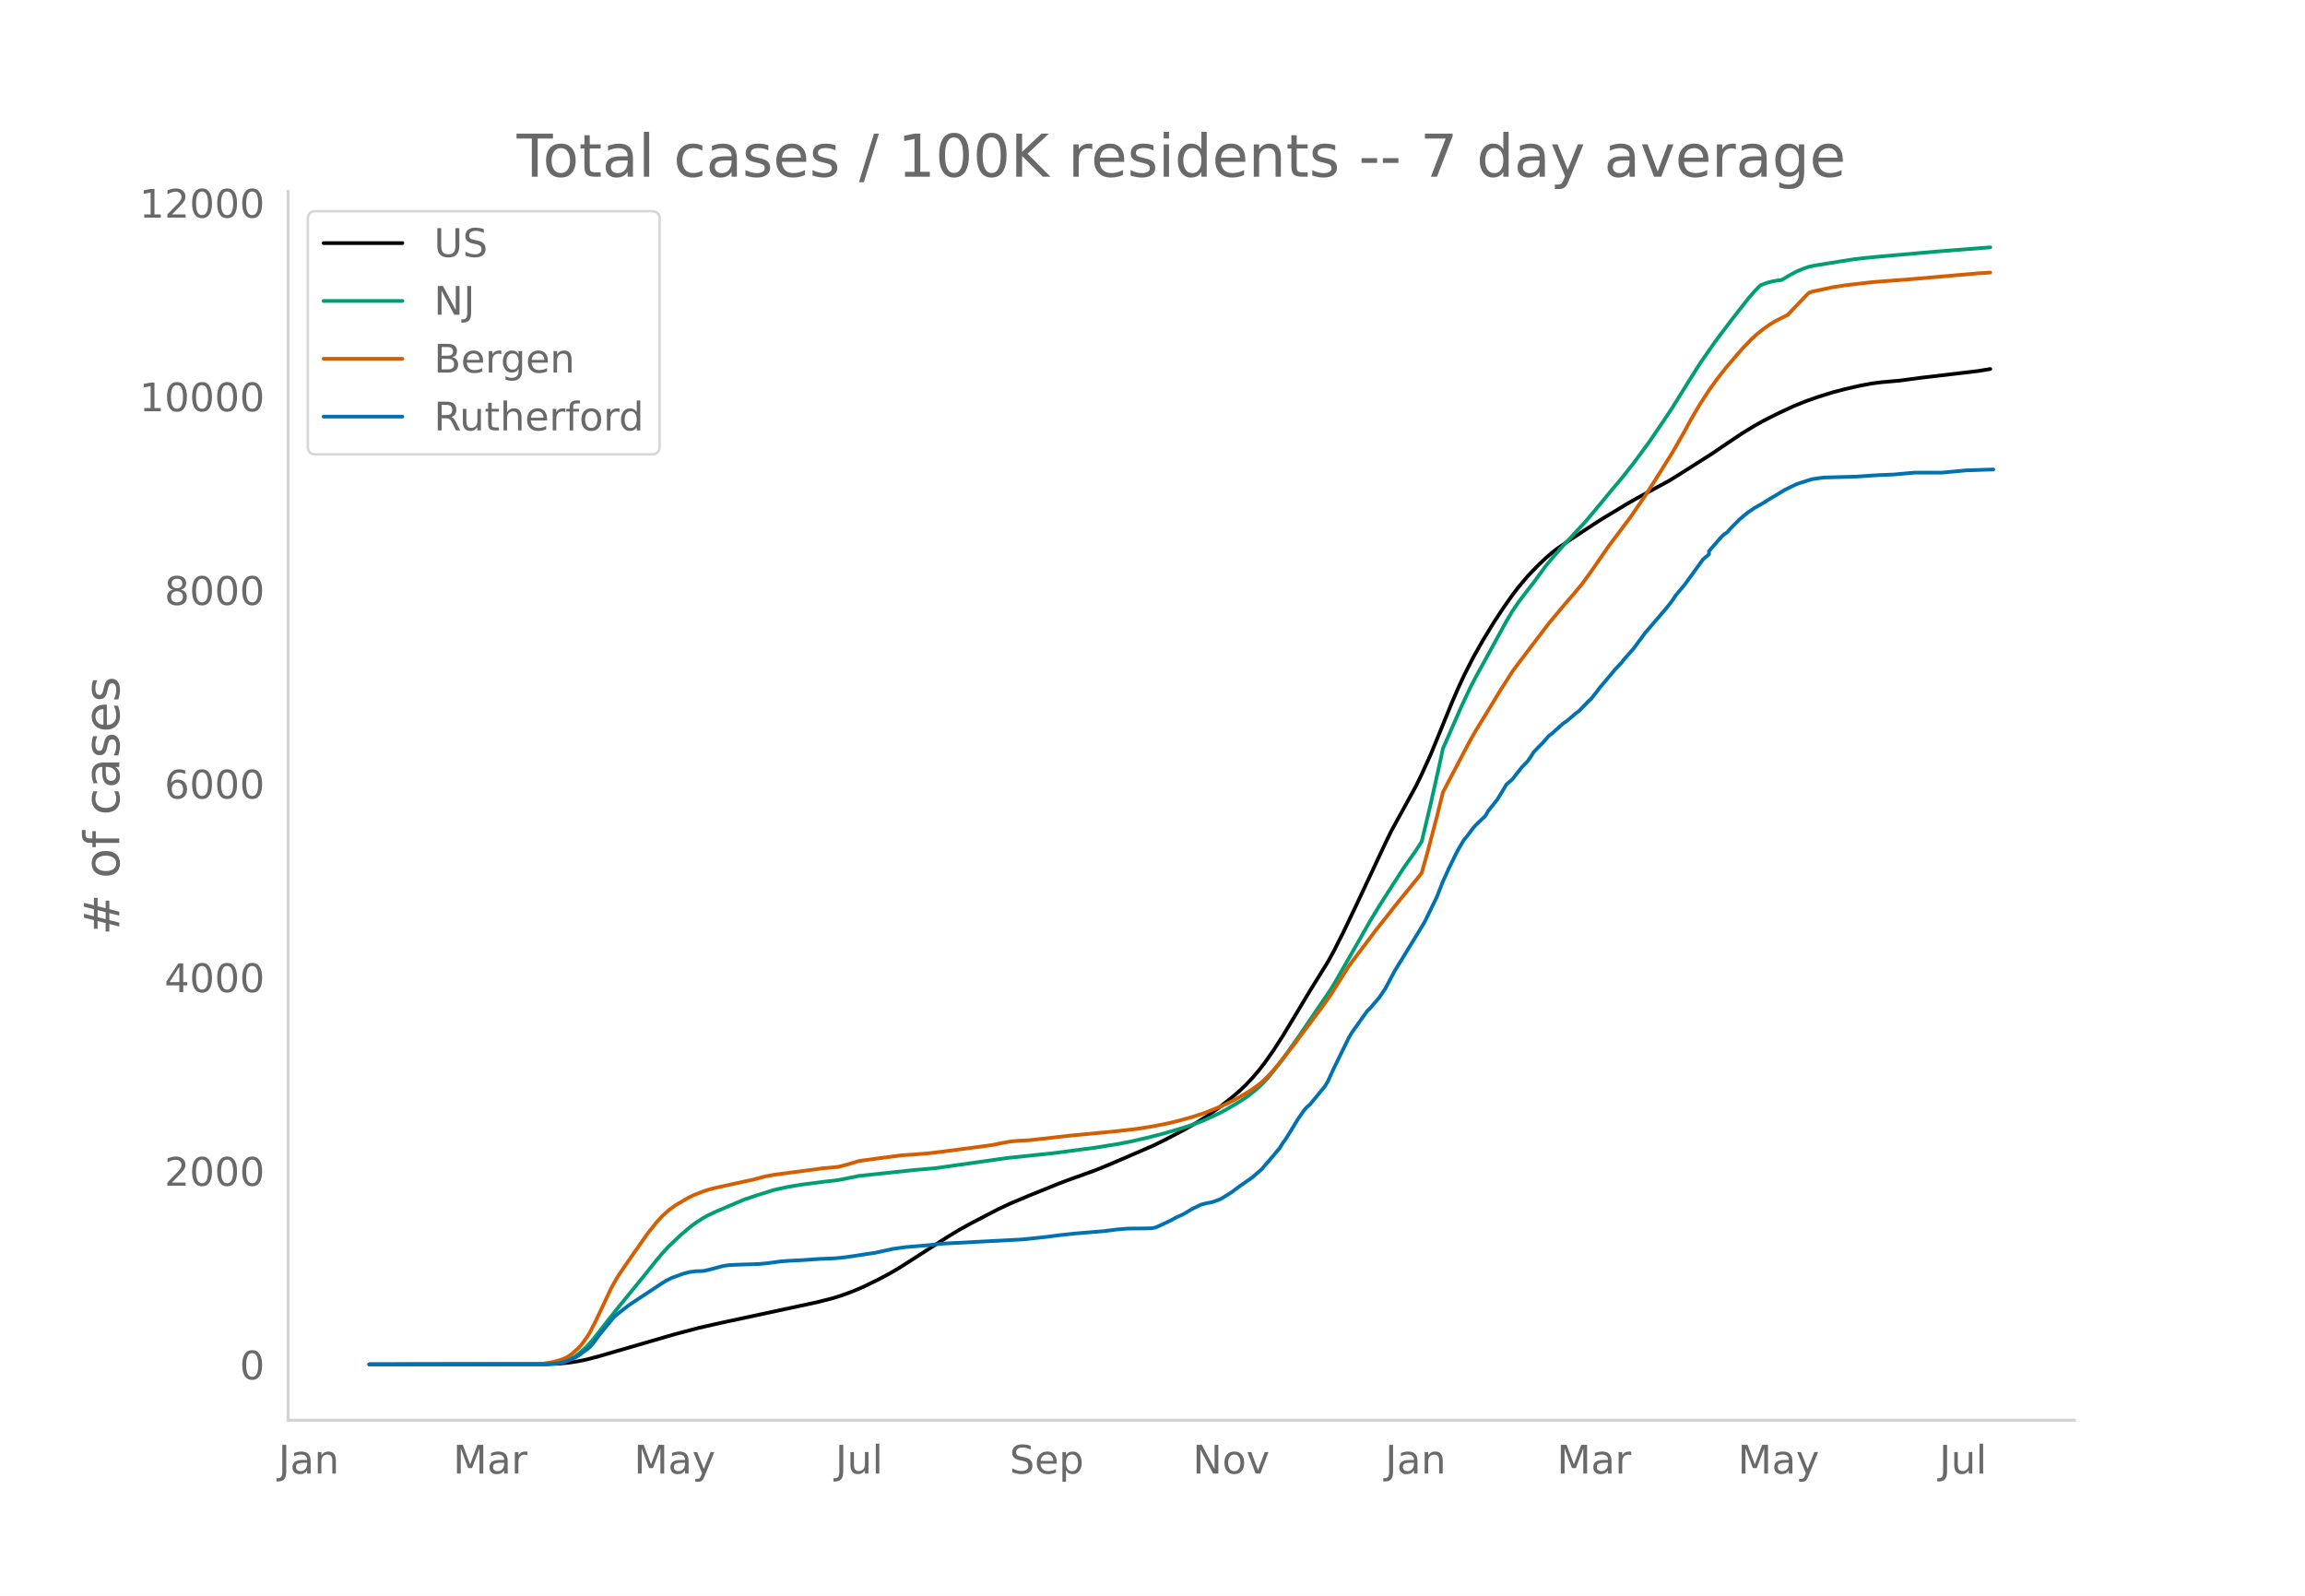
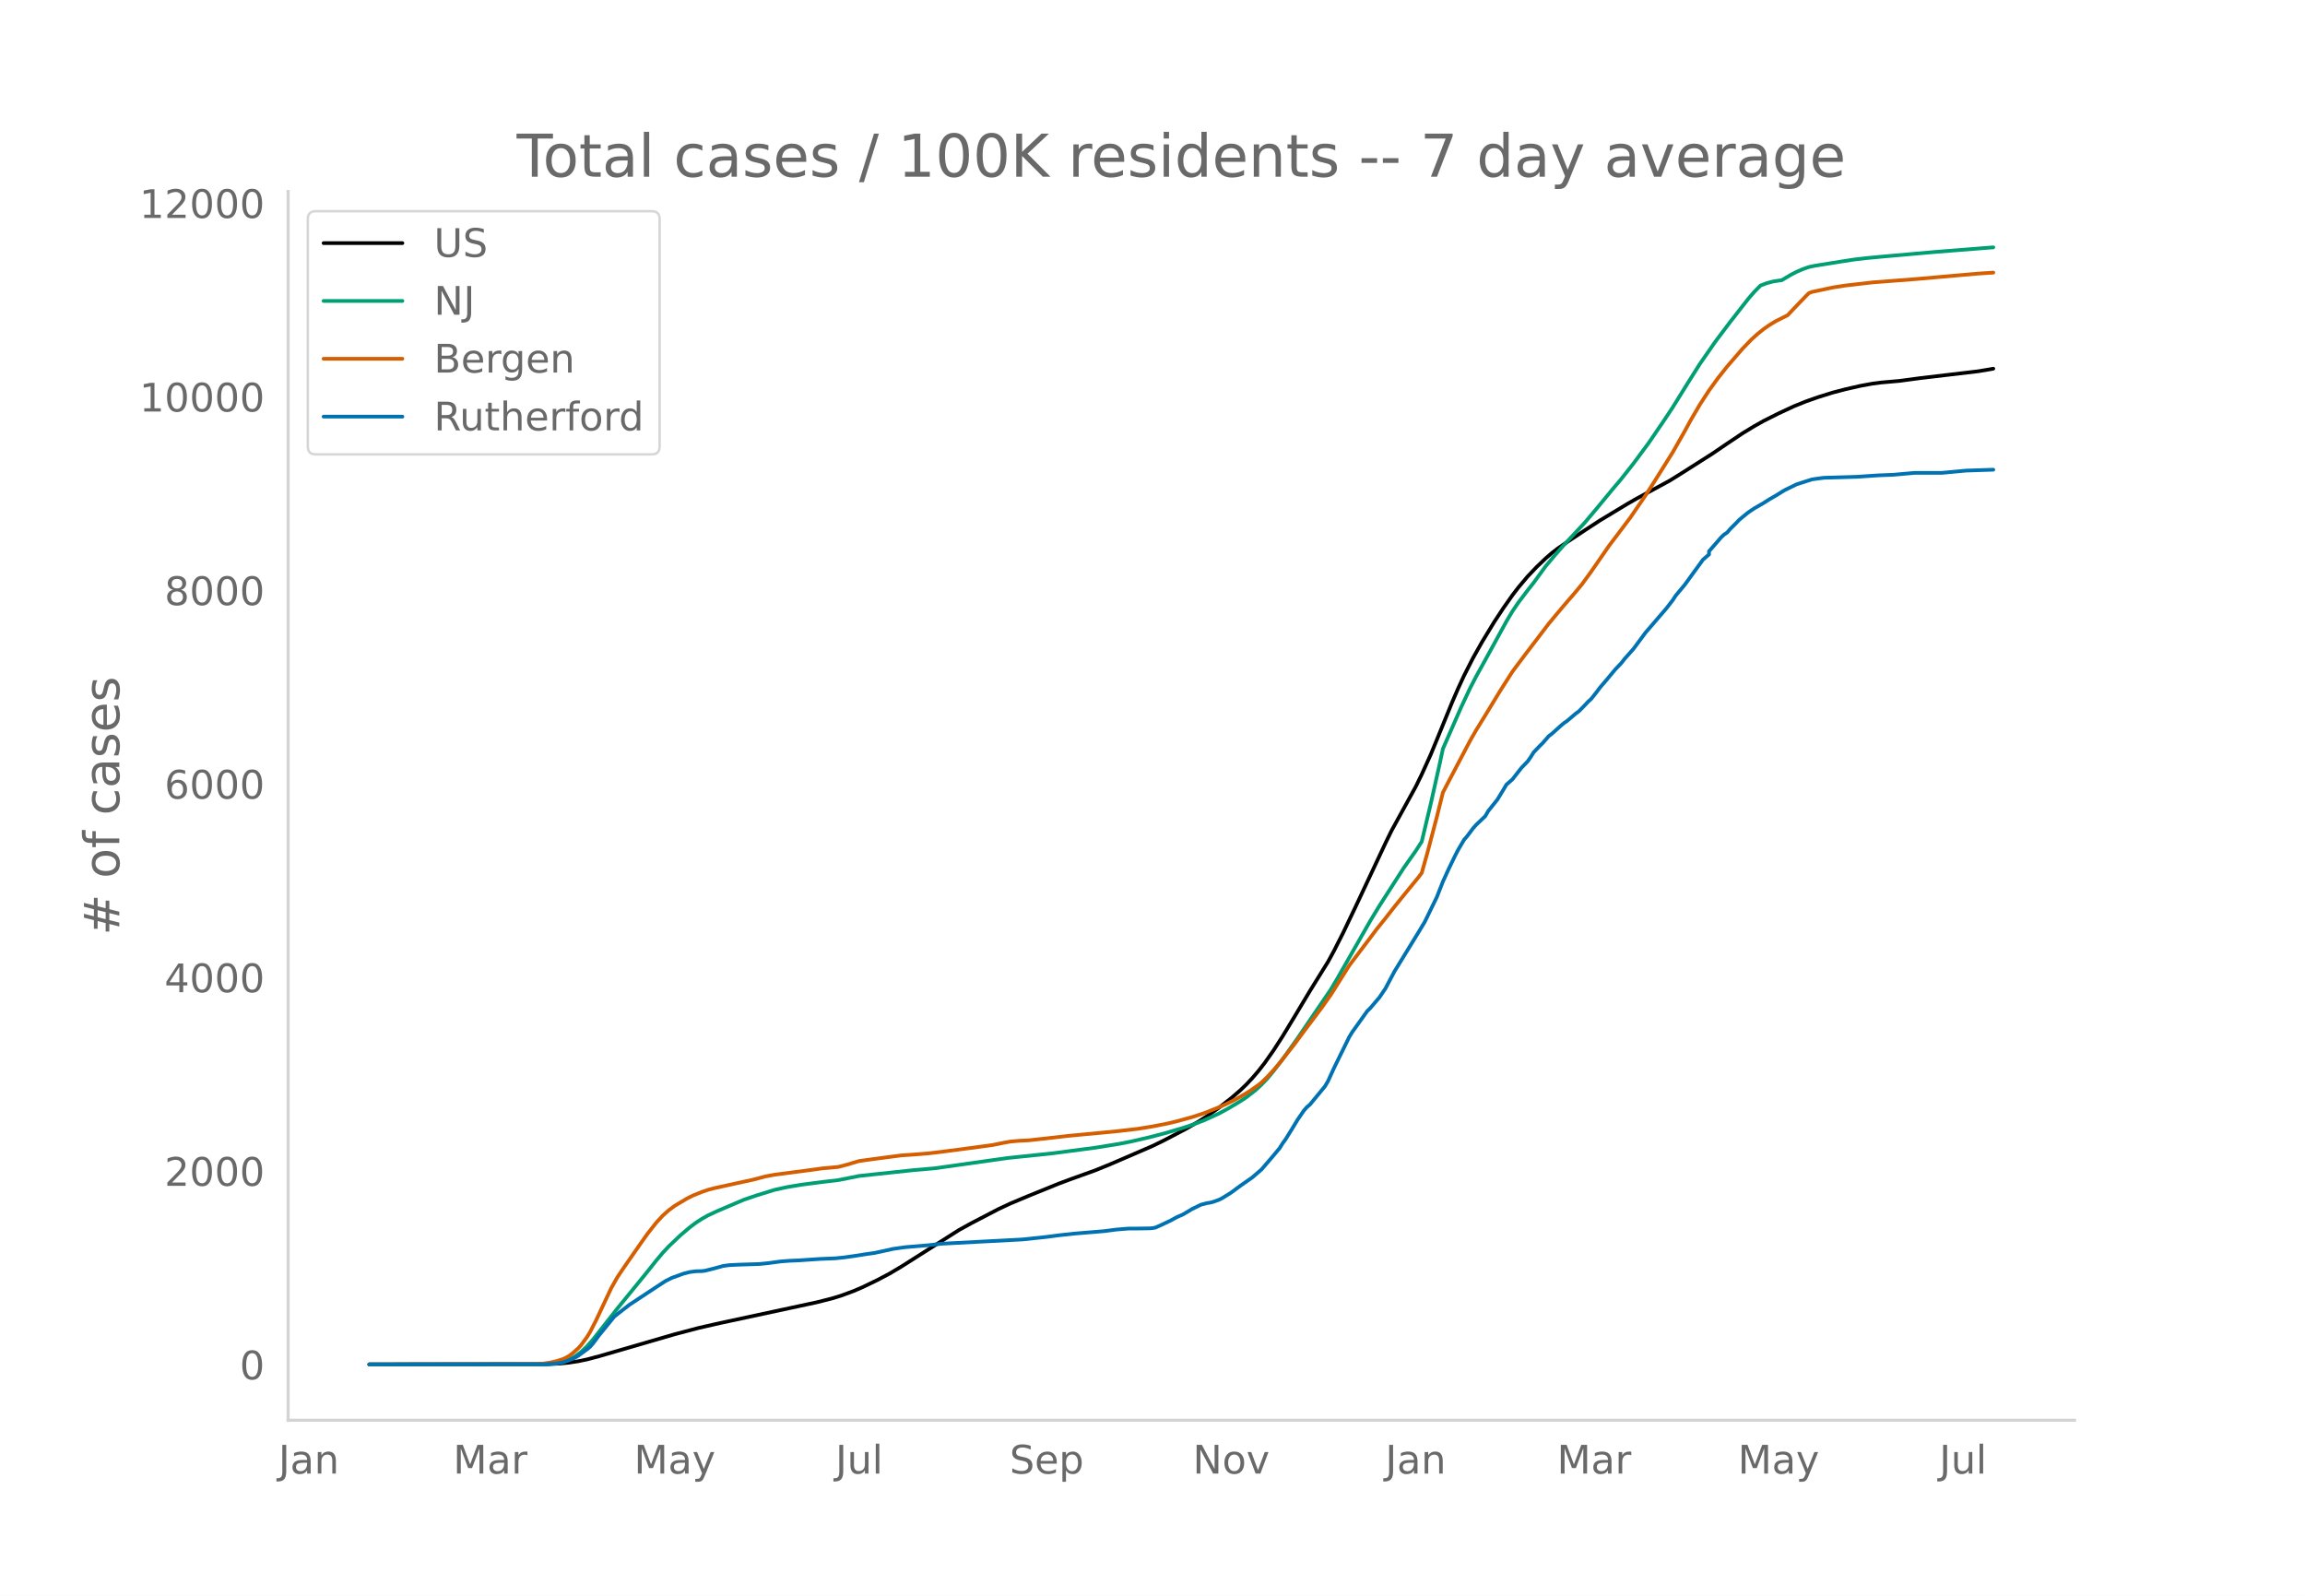
<svg xmlns="http://www.w3.org/2000/svg" xmlns:xlink="http://www.w3.org/1999/xlink" height="864" viewBox="0 0 936 648" width="1248">
  <defs>
    <style>*{stroke-linecap:butt;stroke-linejoin:round}</style>
  </defs>
  <g id="figure_1">
    <path d="M0 648h936V0H0z" style="fill:#fff" id="patch_1" />
    <g id="axes_1">
      <path d="M117 576.72h725.4V77.76H117z" style="fill:none" id="patch_2" />
-       <path clip-path="url(#pb9e770b96d)" d="m149.973 554.04 72.454-.095 4.912-.237 3.684-.373 3.684-.564 3.684-.754 4.912-1.307 30.701-8.92 9.824-2.588 8.597-1.96 28.245-6.062 11.052-2.374 6.14-1.557 3.684-1.131 4.912-1.808 3.684-1.575 6.14-2.96 4.913-2.6 3.684-2.16 4.912-3.12 14.736-9.471 4.912-2.984 4.913-2.71 11.052-5.753 4.912-2.302 7.368-3.09 12.28-4.981 4.913-1.834 9.824-3.528 6.14-2.505 17.193-7.417 4.912-2.411 8.596-4.518 4.912-2.847 3.684-2.336 4.912-3.471 4.913-3.85 3.684-3.183 2.456-2.363 2.456-2.613 2.456-2.868 2.456-3.14 3.684-5.238 3.684-5.713 4.912-8.108 6.14-10.251 7.369-11.872 2.456-4.507 3.684-7.27 4.912-10.276 12.28-26.155 2.456-5.036 9.825-17.876 2.456-5.016 3.684-8.137 2.456-5.957 6.14-15.06 2.456-5.665 2.456-5.327 3.684-7.231 3.684-6.533 4.913-8.07 3.684-5.591 3.684-5.235 2.456-3.2 3.684-4.374 3.684-3.875 3.684-3.516 2.456-2.12 2.456-1.903 3.684-2.517 7.369-4.9 6.14-3.997 11.052-6.67 3.684-2.11 13.509-7.337 4.912-3.059 12.28-7.81 6.14-4.175 6.14-4.115 4.913-2.991 3.684-2.068 6.14-3.09 6.14-2.858 4.912-1.984 4.912-1.734 6.14-1.918 4.913-1.281 6.14-1.403 4.912-.902 3.684-.476 7.368-.648 8.596-1.154 23.333-2.755 4.912-.821h0" style="fill:none;stroke:#000;stroke-linecap:round;stroke-width:1.5" id="line2d_1" />
-       <path clip-path="url(#pb9e770b96d)" d="m149.973 554.04 69.998-.071 3.684-.178 2.456-.283 2.456-.467 2.456-.89 2.456-1.344 2.456-1.822 2.456-2.312 2.456-2.786 3.684-4.698 6.14-7.82 11.053-13.541 4.912-6.155 2.456-2.916 2.456-2.647 4.912-4.65 3.684-3.127 2.456-1.85 2.457-1.59 2.456-1.38 3.684-1.719 7.368-3.147 3.684-1.559 4.912-1.667 7.368-2.274 4.912-1.089 6.14-1.025 8.597-1.116 6.14-.714 8.596-1.711 22.105-2.368 8.596-.742 29.473-4.17 18.42-1.92 17.193-2.26 9.824-1.584 4.912-.965 7.369-1.715 6.14-1.6 7.368-2.172 3.684-1.224 4.912-1.854 6.14-2.81 3.685-2.012 4.912-2.924 2.456-1.615 3.684-2.867 2.456-2.267 2.456-2.578 2.456-2.961 3.684-4.806 6.14-8.595 13.509-19.84 2.456-4.15 13.508-23.64 3.684-6.067 9.825-15.31 4.912-6.963 2.456-3.821 3.684-15.433 3.684-16.505 1.228-5.74 7.368-16.81 3.684-7.857 2.456-4.74 3.684-6.661 8.597-15.7 2.456-4.12 2.456-3.61 3.684-4.848 2.456-3.11 4.912-6.754 3.684-4.38 3.684-4.177 8.597-9.225 4.912-5.845 6.14-7.443 3.684-4.364 4.912-6.227 6.14-8.29 6.14-9 3.685-5.549 6.14-9.908 4.912-7.779 6.14-8.846 6.14-8.157 7.368-9.43 2.457-2.833 2.456-2.5 2.456-.947 2.456-.667 2.456-.406 1.228-.134 3.684-2.181 2.456-1.281 2.456-1.051 2.456-.864 2.456-.516 11.053-1.78 4.912-.76 4.912-.567 6.14-.583 22.105-1.95 22.104-1.724h0" style="fill:none;stroke:#009e73;stroke-linecap:round;stroke-width:1.5" id="line2d_2" />
-       <path clip-path="url(#pb9e770b96d)" d="m149.973 554.04 67.542-.104 2.456-.12 3.684-.566 2.456-.586 2.456-.785 1.228-.548 1.228-.7 1.228-.89 2.456-2.16 1.228-1.33 2.456-3.354 1.228-2.024 2.456-4.784 6.14-13.066 2.457-4.337 2.456-3.689 7.368-10.573 2.456-3.474 3.684-4.648 2.456-2.662 2.456-2.202 2.456-1.824 4.912-2.918 2.456-1.249 3.685-1.477 2.456-.83 2.456-.663 4.912-1.08 11.052-2.417 4.912-1.299 3.684-.677 12.28-1.615 7.369-1 6.14-.548 3.684-.953 4.912-1.468 7.369-.996 9.824-1.291 4.912-.327 6.14-.492 4.912-.587 12.28-1.612 8.597-1.162 4.912-.993 2.456-.435 3.684-.324 3.684-.173 7.368-.798 8.597-1.003 19.648-1.866 8.596-.986 6.14-.987 6.14-1.206 3.685-.88 6.14-1.684 4.912-1.606 6.14-2.433 2.457-1.103 3.684-1.8 2.456-1.345 3.684-2.195 3.684-2.588 1.228-.972 2.456-2.392 2.456-2.656 2.456-2.886 6.14-7.802 3.684-5.006 7.369-9.816 3.684-5.231 7.368-11.718 4.912-6.484 3.684-4.871 2.456-3.285 3.684-4.593 3.684-4.71 3.685-4.553 6.14-7.517 1.228-1.64 2.456-8.733 3.684-14.027 2.456-9.891 2.456-4.735 8.596-16.325 2.456-4.3 3.684-5.966 6.14-10.114 4.913-7.69 4.912-6.569 9.824-12.894 2.456-2.957 3.684-4.395 4.913-5.711 2.456-2.968 3.684-5.057 7.368-10.651 2.456-3.233 6.14-8.153 6.14-8.982 3.684-5.74 7.369-11.768 4.912-8.641 2.456-4.52 3.684-6.264 3.684-5.679 3.684-5.085 3.684-4.653 6.14-7.12 3.685-3.82 2.456-2.227 2.456-1.977 2.456-1.719 2.456-1.501 4.912-2.468 2.456-2.614 4.912-5.115 1.228-1.22 1.228-.491 8.596-1.834 4.913-.764 11.052-1.285 17.192-1.317 25.79-2.26 4.911-.308h0" style="fill:none;stroke:#d55e00;stroke-linecap:round;stroke-width:1.5" id="line2d_3" />
-       <path clip-path="url(#pb9e770b96d)" d="m149.973 554.04 71.226-.061 4.912-.307 2.456-.46 2.456-.829 2.456-1.074 1.228-.705 3.684-2.7 1.228-1.013 1.228-1.411 2.456-3.314 6.14-7.548 2.457-1.933 3.684-2.854 11.052-7.302 3.684-2.393 2.456-1.228 4.912-1.78 2.456-.613 2.456-.307 2.457-.061 1.228-.154 3.684-.92 3.684-1.013 2.456-.337 3.684-.184 8.596-.276 3.684-.369 4.912-.675 3.685-.276 3.684-.153 8.596-.583 6.14-.246 3.684-.368 3.684-.521 4.912-.767 3.684-.522 6.14-1.32 1.229-.306 4.912-.706 9.824-.828 4.912-.583 33.157-1.75 9.824-1.043 4.913-.644 6.14-.675 12.28-1.012 4.912-.645 4.912-.399 4.913-.03 3.684-.062 1.228-.092 1.228-.245 2.456-1.105 3.684-1.749 2.456-1.35 2.456-1.074 2.456-1.442 1.228-.767 3.684-1.78 2.456-.644 1.228-.184 1.228-.307 2.456-.89 1.228-.613 3.685-2.301 3.684-2.731 4.912-3.437 3.684-3.19 3.684-4.265 3.684-4.388 1.228-1.964 1.228-1.687 2.456-3.958 2.456-4.05 2.456-3.56 1.228-1.442 1.228-1.012 6.14-7.456 1.229-2.087 2.456-5.37 6.14-12.518 1.228-2.025 6.14-8.591 1.228-1.197 3.684-4.326 2.456-3.62 3.684-6.965 9.825-16.017 2.456-4.08 4.912-10.095 2.456-6.26 2.456-5.37 2.456-5.062 1.228-2.393 2.456-4.173 1.228-1.411 2.456-3.283 1.228-1.381 3.684-3.498 1.229-2.117 2.456-3.068 1.228-1.534 2.456-4.02 1.228-2.086 2.456-2.148 3.684-4.725 2.456-2.516 1.228-1.75 1.228-1.963 2.456-2.577 1.228-1.197 2.456-2.823 1.228-.92 3.684-3.314 1.228-1.043 1.228-.828 3.685-3.13 1.228-.89 2.456-2.516 1.228-1.32 1.228-1.104 2.456-3.099 1.228-1.657 2.456-2.853 3.684-4.418 2.456-2.578 1.228-1.595 3.684-4.142 4.912-6.628 8.597-10.003 2.456-3.19 1.228-1.872 3.684-4.419 7.368-10.156 2.456-2.117v-1.288l4.912-5.646 1.228-1.166 1.228-.798 1.228-1.442 2.456-2.454 1.228-1.289 2.456-2.025 1.228-.982 2.457-1.657 3.684-2.117 2.456-1.565 2.456-1.411 3.684-2.27 4.912-2.394 6.14-1.964 2.456-.368 2.456-.307 13.509-.399 8.596-.582 6.14-.246 8.596-.767h11.053l9.824-.92 11.052-.369h0" style="fill:none;stroke:#0072b2;stroke-linecap:round;stroke-width:1.5" id="line2d_4" />
+       <path clip-path="url(#p4f6492f784)" d="m149.973 554.04 72.454-.095 4.912-.237 3.684-.373 3.684-.563 3.684-.754 4.912-1.307 30.701-8.918 9.824-2.587 8.597-1.959 28.245-6.061 11.052-2.374 6.14-1.556 3.684-1.131 4.912-1.808 3.684-1.574 6.14-2.96 4.913-2.598 4.912-2.917 23.332-14.814 4.913-2.71 11.052-5.751 4.912-2.301 7.368-3.089 12.28-4.98 4.913-1.834 9.824-3.527 6.14-2.505 17.193-7.415 4.912-2.41 8.596-4.516 4.912-2.847 3.684-2.335 4.912-3.47 4.913-3.85 3.684-3.181 2.456-2.363 2.456-2.612 2.456-2.867 2.456-3.14 3.684-5.236 3.684-5.712 4.912-8.106 6.14-10.248 7.369-11.87 2.456-4.505 3.684-7.268 4.912-10.273 12.28-26.148 2.456-5.035 9.825-17.872 2.456-5.015 3.684-8.135 2.456-5.955 6.14-15.055 2.456-5.665 2.456-5.325 3.684-7.23 3.684-6.53 4.913-8.07 3.684-5.588 3.684-5.233 2.456-3.2 3.684-4.373 3.684-3.874 3.684-3.515 2.456-2.119 2.456-1.902 3.684-2.517 7.369-4.898 6.14-3.997 11.052-6.668 3.684-2.11 13.509-7.334 4.912-3.059 12.28-7.807 6.14-4.175 6.14-4.113 4.913-2.991 3.684-2.067 6.14-3.09 6.14-2.857 4.912-1.984 4.912-1.733 6.14-1.917 4.913-1.281 6.14-1.402 4.912-.903 3.684-.476 7.368-.647 8.596-1.153 23.333-2.755 4.912-.821 1.228-.228h0" style="fill:none;stroke:#000;stroke-linecap:round;stroke-width:1.5" id="line2d_1" />
+       <path clip-path="url(#p4f6492f784)" d="m149.973 554.04 69.998-.071 3.684-.178 2.456-.283 2.456-.467 2.456-.89 2.456-1.343 2.456-1.821 2.456-2.312 2.456-2.786 3.684-4.696 6.14-7.818 11.053-13.538 4.912-6.153 2.456-2.915 2.456-2.647 4.912-4.65 3.684-3.125 2.456-1.848 2.457-1.59 2.456-1.38 3.684-1.719 7.368-3.146 3.684-1.558 4.912-1.668 7.368-2.273 4.912-1.088 6.14-1.026 8.597-1.115 6.14-.714 8.596-1.71 22.105-2.368 8.596-.742 29.473-4.168 18.42-1.92 17.193-2.258 9.824-1.585 4.912-.965 7.369-1.714 6.14-1.6 7.368-2.172 3.684-1.223 4.912-1.854 6.14-2.81 3.685-2.01 4.912-2.924 2.456-1.614 3.684-2.866 2.456-2.267 2.456-2.577 2.456-2.96 3.684-4.805 6.14-8.592 13.509-19.836 2.456-4.148 13.508-23.635 3.684-6.065 9.825-15.306 4.912-6.961 2.456-3.82 3.684-15.43 3.684-16.5 1.228-5.738 7.368-16.807 3.684-7.854 2.456-4.74 3.684-6.658 8.597-15.696 2.456-4.12 2.456-3.608 3.684-4.847 2.456-3.109 4.912-6.752 3.684-4.38 3.684-4.175 8.597-9.223 4.912-5.844 6.14-7.441 3.684-4.363 4.912-6.225 6.14-8.288 6.14-8.996 3.685-5.549 6.14-9.906 4.912-7.776 6.14-8.844 6.14-8.155 7.368-9.427 2.457-2.833 2.456-2.499 2.456-.947 2.456-.667 2.456-.406 1.228-.134 3.684-2.18 2.456-1.28 2.456-1.052 2.456-.864 2.456-.515 11.053-1.78 4.912-.759 4.912-.568 6.14-.583 22.105-1.948 23.332-1.841h0" style="fill:none;stroke:#009e73;stroke-linecap:round;stroke-width:1.5" id="line2d_2" />
+       <path clip-path="url(#p4f6492f784)" d="m149.973 554.04 67.542-.104 2.456-.12 3.684-.566 2.456-.586 2.456-.784 1.228-.548 1.228-.7 1.228-.89 2.456-2.158 1.228-1.33 2.456-3.354 1.228-2.024 2.456-4.782 6.14-13.063 2.457-4.336 2.456-3.688 7.368-10.57 2.456-3.474 3.684-4.646 2.456-2.662 2.456-2.201 2.456-1.824 4.912-2.917 2.456-1.248 3.685-1.477 2.456-.83 2.456-.663 4.912-1.079L305.933 479l4.912-1.299 3.684-.677 12.28-1.615 7.369-1 6.14-.547 3.684-.953 4.912-1.467 7.369-.997 9.824-1.29 4.912-.327 6.14-.492 4.912-.586 12.28-1.613 8.597-1.16 4.912-.994 2.456-.434 3.684-.325 3.684-.172 7.368-.799 8.597-1.002 19.648-1.865 8.596-.986 6.14-.987 6.14-1.206 3.685-.88 6.14-1.683 4.912-1.606 6.14-2.433 2.457-1.102 3.684-1.799 2.456-1.345 3.684-2.195 3.684-2.587 1.228-.972 2.456-2.391 2.456-2.655 2.456-2.885 6.14-7.8 3.684-5.005 7.369-9.814 3.684-5.23 7.368-11.714 4.912-6.482 3.684-4.87 2.456-3.285 3.684-4.592 3.684-4.708 3.685-4.552 6.14-7.516 1.228-1.638 2.456-8.73 3.684-14.024 2.456-9.89 2.456-4.733 8.596-16.321 2.456-4.298 3.684-5.965 6.14-10.111 4.913-7.688 4.912-6.568 9.824-12.89 2.456-2.957 3.684-4.394 4.913-5.71 2.456-2.966 3.684-5.056 7.368-10.649 2.456-3.232 6.14-8.15 6.14-8.98 3.684-5.738 7.369-11.766 4.912-8.639 2.456-4.518 3.684-6.263 3.684-5.677 3.684-5.084 3.684-4.651 6.14-7.119 3.685-3.819 2.456-2.226 2.456-1.977 2.456-1.718 2.456-1.501 4.912-2.467 2.456-2.614 4.912-5.113 1.228-1.22 1.228-.491 8.596-1.833 4.913-.764 11.052-1.285 17.192-1.317 25.79-2.259 6.14-.398h0" style="fill:none;stroke:#d55e00;stroke-linecap:round;stroke-width:1.5" id="line2d_3" />
+       <path clip-path="url(#p4f6492f784)" d="m149.973 554.04 71.226-.061 4.912-.307 2.456-.46 2.456-.828 2.456-1.074 1.228-.706 3.684-2.699 1.228-1.012 1.228-1.411 2.456-3.313 6.14-7.546 2.457-1.933 3.684-2.852 11.052-7.301 3.684-2.393 2.456-1.227 4.912-1.779 2.456-.613 2.456-.307 2.457-.061 1.228-.154 3.684-.92 3.684-1.012 2.456-.338 3.684-.184 8.596-.276 3.684-.368 4.912-.675 3.685-.276 3.684-.153 8.596-.583 6.14-.246 3.684-.368 3.684-.521 4.912-.767 3.684-.521 6.14-1.32 1.229-.306 4.912-.706 9.824-.828 4.912-.583 33.157-1.748 9.824-1.043 4.913-.644 6.14-.675 12.28-1.012 4.912-.645 4.912-.398 4.913-.031 3.684-.061 1.228-.092 1.228-.246 2.456-1.104 3.684-1.749 2.456-1.35 2.456-1.073 2.456-1.442 1.228-.767 3.684-1.779 2.456-.644 1.228-.184 1.228-.307 2.456-.89 1.228-.613 3.685-2.3 3.684-2.73 4.912-3.436 3.684-3.19 3.684-4.264 3.684-4.386 1.228-1.964 1.228-1.687 2.456-3.957 2.456-4.049 2.456-3.558 1.228-1.442 1.228-1.012 6.14-7.454 1.229-2.086 2.456-5.368 6.14-12.516 1.228-2.024 6.14-8.59 1.228-1.195 3.684-4.326 2.456-3.62 3.684-6.962 9.825-16.013 2.456-4.08 4.912-10.091 2.456-6.258 2.456-5.368 2.456-5.062 1.228-2.392 2.456-4.172 1.228-1.411 2.456-3.282 1.228-1.38 3.684-3.498 1.229-2.116 2.456-3.068 1.228-1.533 2.456-4.019 1.228-2.086 2.456-2.147 3.684-4.724 2.456-2.515 1.228-1.749 1.228-1.963 2.456-2.577 1.228-1.196 2.456-2.822 1.228-.92 3.684-3.313 1.228-1.043 1.228-.828 3.685-3.13 1.228-.889 2.456-2.515 1.228-1.319 1.228-1.104 2.456-3.098 1.228-1.657 2.456-2.853 3.684-4.417 2.456-2.577 1.228-1.595 3.684-4.14 4.912-6.627 8.597-10 2.456-3.19 1.228-1.87 3.684-4.418 7.368-10.153 2.456-2.117v-1.288l4.912-5.645 1.228-1.165 1.228-.798 1.228-1.441 2.456-2.454 1.228-1.289 2.456-2.024 1.228-.982 2.457-1.656 3.684-2.117 2.456-1.564 2.456-1.411 3.684-2.27 4.912-2.393 6.14-1.963 2.456-.368 2.456-.307 13.509-.399 8.596-.583 6.14-.245 8.596-.767h11.053l9.824-.92 11.052-.368h0" style="fill:none;stroke:#0072b2;stroke-linecap:round;stroke-width:1.5" id="line2d_4" />
      <path d="M117 576.72V77.76" style="fill:none;stroke:#d3d3d3;stroke-linecap:square;stroke-linejoin:miter;stroke-width:1.25" id="patch_3" />
      <path d="M117 576.72h725.4" style="fill:none;stroke:#d3d3d3;stroke-linecap:square;stroke-linejoin:miter;stroke-width:1.25" id="patch_4" />
      <g id="matplotlib.axis_1">
        <g id="xtick_1">
          <g style="fill:#696969" transform="matrix(.16 0 0 -.16 113.08 598.378)" id="text_1">
            <defs>
              <path d="M9.813 72.906h9.859V5.078q0-13.187-5-19.14-5-5.954-16.094-5.954h-3.75v8.297h3.078q6.531 0 9.219 3.672Q9.813-4.39 9.813 5.078z" id="DejaVuSans-74" />
              <path d="M34.281 27.484q-10.89 0-15.093-2.484-4.204-2.484-4.204-8.5 0-4.781 3.157-7.594 3.156-2.797 8.562-2.797 7.485 0 12 5.297 4.516 5.297 4.516 14.078v2zm17.922 3.72V0H43.22v8.297Q40.14 3.328 35.547.953q-4.594-2.375-11.234-2.375-8.391 0-13.36 4.719Q6 8.016 6 15.922q0 9.219 6.172 13.906 6.187 4.688 18.437 4.688h12.61v.89q0 6.203-4.078 9.594-4.078 3.39-11.453 3.39-4.688 0-9.141-1.124-4.438-1.125-8.531-3.375v8.312q4.921 1.906 9.562 2.844 4.64.953 9.031.953 11.875 0 17.735-6.156 5.86-6.14 5.86-18.64z" id="DejaVuSans-97" />
              <path d="M54.89 33.016V0h-8.984v32.719q0 7.765-3.031 11.61-3.031 3.858-9.078 3.858-7.281 0-11.484-4.64-4.204-4.625-4.204-12.64V0H9.08v54.688h9.03v-8.5q3.235 4.937 7.594 7.374Q30.078 56 35.797 56q9.422 0 14.25-5.828 4.844-5.828 4.844-17.156z" id="DejaVuSans-110" />
            </defs>
            <use xlink:href="#DejaVuSans-74" />
            <use x="29.492" xlink:href="#DejaVuSans-97" />
            <use x="90.771" xlink:href="#DejaVuSans-110" />
          </g>
        </g>
        <g id="xtick_2">
          <g style="fill:#696969" transform="matrix(.16 0 0 -.16 184 598.378)" id="text_2">
            <defs>
              <path d="M9.813 72.906h14.703l18.593-49.61 18.703 49.61h14.704V0H66.89v64.016l-18.797-50h-9.907l-18.796 50V0H9.813z" id="DejaVuSans-77" />
              <path d="M41.11 46.297q-1.516.875-3.297 1.281Q36.03 48 33.89 48q-7.625 0-11.703-4.953-4.079-4.953-4.079-14.234V0H9.08v54.688h9.03v-8.5q2.844 4.984 7.375 7.39Q30.031 56 36.531 56q.922 0 2.047-.125 1.125-.11 2.484-.36z" id="DejaVuSans-114" />
            </defs>
            <use xlink:href="#DejaVuSans-77" />
            <use x="86.279" xlink:href="#DejaVuSans-97" />
            <use x="147.559" xlink:href="#DejaVuSans-114" />
          </g>
        </g>
        <g id="xtick_3">
          <g style="fill:#696969" transform="matrix(.16 0 0 -.16 257.464 598.378)" id="text_3">
            <defs>
              <path d="M32.172-5.078q-3.797-9.766-7.422-12.735-3.61-2.984-9.656-2.984H7.906v7.516h5.282q3.703 0 5.75 1.765Q21-9.766 23.483-3.219l1.61 4.094-22.11 53.813H12.5l17.094-42.766 17.093 42.766h9.516z" id="DejaVuSans-121" />
            </defs>
            <use xlink:href="#DejaVuSans-77" />
            <use x="86.279" xlink:href="#DejaVuSans-97" />
            <use x="147.559" xlink:href="#DejaVuSans-121" />
          </g>
        </g>
        <g id="xtick_4">
          <g style="fill:#696969" transform="matrix(.16 0 0 -.16 339.262 598.378)" id="text_4">
            <defs>
              <path d="M8.5 21.578v33.11h8.984V21.922q0-7.766 3.016-11.656 3.031-3.875 9.094-3.875 7.265 0 11.484 4.64 4.234 4.64 4.234 12.656v31h8.985V0h-8.984v8.406Q42.047 3.422 37.718 1q-4.313-2.422-10.032-2.422-9.421 0-14.312 5.86Q8.5 10.296 8.5 21.578zM31.11 56z" id="DejaVuSans-117" />
              <path d="M9.422 75.984h8.984V0H9.422z" id="DejaVuSans-108" />
            </defs>
            <use xlink:href="#DejaVuSans-74" />
            <use x="29.492" xlink:href="#DejaVuSans-117" />
            <use x="92.871" xlink:href="#DejaVuSans-108" />
          </g>
        </g>
        <g id="xtick_5">
          <g style="fill:#696969" transform="matrix(.16 0 0 -.16 409.972 598.378)" id="text_5">
            <defs>
              <path d="M53.516 70.516V60.89q-5.61 2.687-10.594 4-4.984 1.328-9.625 1.328-8.047 0-12.422-3.125t-4.375-8.89q0-4.845 2.906-7.313 2.907-2.453 11.016-3.97l5.953-1.218q11.031-2.11 16.281-7.406 5.25-5.297 5.25-14.172 0-10.61-7.11-16.078-7.093-5.469-20.812-5.469-5.172 0-11.015 1.172Q13.14.922 6.89 3.219v10.156q6-3.36 11.765-5.078 5.766-1.703 11.328-1.703 8.438 0 13.032 3.312 4.593 3.328 4.593 9.485 0 5.359-3.297 8.39-3.296 3.032-10.812 4.547L27.484 33.5q-11.03 2.188-15.968 6.875-4.922 4.688-4.922 13.047 0 9.672 6.812 15.234 6.813 5.563 18.766 5.563 5.14 0 10.453-.938 5.328-.922 10.89-2.765z" id="DejaVuSans-83" />
              <path d="M56.203 29.594v-4.39H14.891q.593-9.282 5.593-14.142 5-4.859 13.938-4.859 5.172 0 10.031 1.266 4.86 1.265 9.656 3.812v-8.5Q49.266.734 44.187-.344 39.11-1.422 33.892-1.422q-13.094 0-20.735 7.61-7.64 7.625-7.64 20.625 0 13.421 7.25 21.296Q20.016 56 32.328 56q11.031 0 17.453-7.11 6.422-7.093 6.422-19.296zm-8.984 2.64q-.094 7.36-4.125 11.75-4.032 4.407-10.672 4.407-7.516 0-12.031-4.25-4.516-4.25-5.203-11.97z" id="DejaVuSans-101" />
              <path d="M18.11 8.203v-29H9.077v75.484h9.031v-8.296q2.844 4.875 7.157 7.234Q29.594 56 35.594 56q9.968 0 16.187-7.906 6.235-7.907 6.235-20.797T51.78 6.484q-6.218-7.906-16.187-7.906-6 0-10.328 2.375-4.313 2.375-7.157 7.25zm30.578 19.094q0 9.906-4.079 15.547-4.078 5.64-11.203 5.64-7.14 0-11.218-5.64-4.079-5.64-4.079-15.547 0-9.906 4.078-15.547 4.079-5.64 11.22-5.64 7.124 0 11.202 5.64t4.078 15.547z" id="DejaVuSans-112" />
            </defs>
            <use xlink:href="#DejaVuSans-83" />
            <use x="63.477" xlink:href="#DejaVuSans-101" />
            <use x="125" xlink:href="#DejaVuSans-112" />
          </g>
        </g>
        <g id="xtick_6">
          <g style="fill:#696969" transform="matrix(.16 0 0 -.16 484.348 598.378)" id="text_6">
            <defs>
              <path d="M9.813 72.906h13.28l32.329-60.984v60.984h9.562V0h-13.28L19.39 60.984V0H9.813z" id="DejaVuSans-78" />
              <path d="M30.61 48.39q-7.22 0-11.422-5.64-4.204-5.64-4.204-15.453 0-9.813 4.172-15.453 4.188-5.64 11.453-5.64 7.188 0 11.375 5.655 4.203 5.672 4.203 15.438 0 9.719-4.203 15.406-4.187 5.688-11.375 5.688zm0 7.61q11.718 0 18.406-7.625 6.703-7.61 6.703-21.078 0-13.422-6.703-21.078-6.688-7.64-18.407-7.64-11.765 0-18.437 7.64-6.656 7.656-6.656 21.078 0 13.469 6.656 21.078Q18.844 56 30.609 56z" id="DejaVuSans-111" />
              <path d="M2.984 54.688H12.5L29.594 8.797l17.093 45.89h9.516L35.687 0H23.485z" id="DejaVuSans-118" />
            </defs>
            <use xlink:href="#DejaVuSans-78" />
            <use x="74.805" xlink:href="#DejaVuSans-111" />
            <use x="135.986" xlink:href="#DejaVuSans-118" />
          </g>
        </g>
        <g id="xtick_7">
          <g style="fill:#696969" transform="matrix(.16 0 0 -.16 562.54 598.378)" id="text_7">
            <use xlink:href="#DejaVuSans-74" />
            <use x="29.492" xlink:href="#DejaVuSans-97" />
            <use x="90.771" xlink:href="#DejaVuSans-110" />
          </g>
        </g>
        <g id="xtick_8">
          <g style="fill:#696969" transform="matrix(.16 0 0 -.16 632.233 598.378)" id="text_8">
            <use xlink:href="#DejaVuSans-77" />
            <use x="86.279" xlink:href="#DejaVuSans-97" />
            <use x="147.559" xlink:href="#DejaVuSans-114" />
          </g>
        </g>
        <g id="xtick_9">
          <g style="fill:#696969" transform="matrix(.16 0 0 -.16 705.697 598.378)" id="text_9">
            <use xlink:href="#DejaVuSans-77" />
            <use x="86.279" xlink:href="#DejaVuSans-97" />
            <use x="147.559" xlink:href="#DejaVuSans-121" />
          </g>
        </g>
        <g id="xtick_10">
          <g style="fill:#696969" transform="matrix(.16 0 0 -.16 787.494 598.378)" id="text_10">
            <use xlink:href="#DejaVuSans-74" />
            <use x="29.492" xlink:href="#DejaVuSans-117" />
            <use x="92.871" xlink:href="#DejaVuSans-108" />
          </g>
        </g>
      </g>
      <g id="matplotlib.axis_2">
        <g id="ytick_1">
          <g style="fill:#696969" transform="matrix(.16 0 0 -.16 97.32 560.119)" id="text_11">
            <defs>
              <path d="M31.781 66.406q-7.61 0-11.453-7.5Q16.5 51.422 16.5 36.375q0-14.984 3.828-22.484 3.844-7.5 11.453-7.5 7.672 0 11.5 7.5 3.844 7.5 3.844 22.484 0 15.047-3.844 22.531-3.828 7.5-11.5 7.5zm0 7.813q12.266 0 18.735-9.703 6.468-9.688 6.468-28.141 0-18.406-6.468-28.11-6.47-9.687-18.735-9.687-12.25 0-18.718 9.688-6.47 9.703-6.47 28.109 0 18.453 6.47 28.14Q19.53 74.22 31.78 74.22z" id="DejaVuSans-48" />
            </defs>
            <use xlink:href="#DejaVuSans-48" />
          </g>
        </g>
        <g id="ytick_2">
-           <g style="fill:#696969" transform="matrix(.16 0 0 -.16 66.78 481.497)" id="text_12">
+           <g style="fill:#696969" transform="matrix(.16 0 0 -.16 66.78 481.517)" id="text_12">
            <defs>
              <path d="M19.188 8.297h34.421V0H7.33v8.297q5.609 5.812 15.296 15.594 9.703 9.797 12.188 12.64 4.734 5.313 6.609 9 1.89 3.688 1.89 7.25 0 5.813-4.078 9.469-4.078 3.672-10.625 3.672-4.64 0-9.797-1.61-5.14-1.609-11-4.89v9.969Q13.767 71.78 18.938 73q5.188 1.219 9.485 1.219 11.328 0 18.062-5.672 6.735-5.656 6.735-15.125 0-4.5-1.688-8.531-1.672-4.016-6.125-9.485-1.218-1.422-7.765-8.187-6.532-6.766-18.453-18.922z" id="DejaVuSans-50" />
            </defs>
            <use xlink:href="#DejaVuSans-50" />
            <use x="63.623" xlink:href="#DejaVuSans-48" />
            <use x="127.246" xlink:href="#DejaVuSans-48" />
            <use x="190.869" xlink:href="#DejaVuSans-48" />
          </g>
        </g>
        <g id="ytick_3">
-           <g style="fill:#696969" transform="matrix(.16 0 0 -.16 66.78 402.874)" id="text_13">
+           <g style="fill:#696969" transform="matrix(.16 0 0 -.16 66.78 402.915)" id="text_13">
            <defs>
              <path d="M37.797 64.313 12.89 25.39h24.906zm-2.594 8.593H47.61V25.391h10.407v-8.203H47.609V0h-9.812v17.188H4.89v9.515z" id="DejaVuSans-52" />
            </defs>
            <use xlink:href="#DejaVuSans-52" />
            <use x="63.623" xlink:href="#DejaVuSans-48" />
            <use x="127.246" xlink:href="#DejaVuSans-48" />
            <use x="190.869" xlink:href="#DejaVuSans-48" />
          </g>
        </g>
        <g id="ytick_4">
-           <g style="fill:#696969" transform="matrix(.16 0 0 -.16 66.78 324.252)" id="text_14">
+           <g style="fill:#696969" transform="matrix(.16 0 0 -.16 66.78 324.313)" id="text_14">
            <defs>
              <path d="M33.016 40.375q-6.641 0-10.532-4.547-3.875-4.531-3.875-12.437 0-7.86 3.875-12.438 3.891-4.562 10.532-4.562 6.64 0 10.515 4.562 3.875 4.578 3.875 12.438 0 7.906-3.875 12.437-3.875 4.547-10.515 4.547zm19.578 30.922v-8.984q-3.719 1.75-7.5 2.671-3.782.938-7.5.938-9.766 0-14.922-6.594-5.14-6.594-5.875-19.922 2.875 4.25 7.219 6.516 4.359 2.266 9.578 2.266 10.984 0 17.36-6.672 6.374-6.657 6.374-18.125 0-11.235-6.64-18.032-6.641-6.78-17.672-6.78-12.657 0-19.344 9.687-6.688 9.703-6.688 28.109 0 17.281 8.204 27.563 8.203 10.28 22.015 10.28 3.719 0 7.5-.734t7.89-2.187z" id="DejaVuSans-54" />
            </defs>
            <use xlink:href="#DejaVuSans-54" />
            <use x="63.623" xlink:href="#DejaVuSans-48" />
            <use x="127.246" xlink:href="#DejaVuSans-48" />
            <use x="190.869" xlink:href="#DejaVuSans-48" />
          </g>
        </g>
        <g id="ytick_5">
-           <g style="fill:#696969" transform="matrix(.16 0 0 -.16 66.78 245.63)" id="text_15">
+           <g style="fill:#696969" transform="matrix(.16 0 0 -.16 66.78 245.711)" id="text_15">
            <defs>
              <path d="M31.781 34.625q-7.031 0-11.062-3.766-4.016-3.765-4.016-10.343 0-6.594 4.016-10.36Q24.75 6.391 31.78 6.391q7.032 0 11.078 3.78 4.063 3.798 4.063 10.345 0 6.578-4.031 10.343-4.016 3.766-11.11 3.766zm-9.86 4.188q-6.343 1.562-9.89 5.906Q8.5 49.079 8.5 55.329q0 8.733 6.219 13.812 6.234 5.078 17.062 5.078 10.89 0 17.094-5.078 6.203-5.079 6.203-13.813 0-6.25-3.547-10.61-3.531-4.343-9.828-5.906 7.125-1.656 11.094-6.5 3.984-4.828 3.984-11.796 0-10.61-6.468-16.282-6.47-5.656-18.532-5.656-12.047 0-18.531 5.656-6.469 5.672-6.469 16.282 0 6.968 4 11.797 4.016 4.843 11.14 6.5zM18.314 54.39q0-5.657 3.53-8.828 3.548-3.172 9.938-3.172 6.36 0 9.938 3.172 3.593 3.171 3.593 8.828 0 5.672-3.593 8.843-3.578 3.172-9.938 3.172-6.39 0-9.937-3.172-3.532-3.172-3.532-8.843z" id="DejaVuSans-56" />
            </defs>
            <use xlink:href="#DejaVuSans-56" />
            <use x="63.623" xlink:href="#DejaVuSans-48" />
            <use x="127.246" xlink:href="#DejaVuSans-48" />
            <use x="190.869" xlink:href="#DejaVuSans-48" />
          </g>
        </g>
        <g id="ytick_6">
-           <g style="fill:#696969" transform="matrix(.16 0 0 -.16 56.6 167.008)" id="text_16">
+           <g style="fill:#696969" transform="matrix(.16 0 0 -.16 56.6 167.11)" id="text_16">
            <defs>
              <path d="M12.406 8.297h16.11v55.625l-17.532-3.516v8.985l17.438 3.515h9.86V8.296H54.39V0H12.406z" id="DejaVuSans-49" />
            </defs>
            <use xlink:href="#DejaVuSans-49" />
            <use x="63.623" xlink:href="#DejaVuSans-48" />
            <use x="127.246" xlink:href="#DejaVuSans-48" />
            <use x="190.869" xlink:href="#DejaVuSans-48" />
            <use x="254.492" xlink:href="#DejaVuSans-48" />
          </g>
        </g>
        <g id="ytick_7">
-           <g style="fill:#696969" transform="matrix(.16 0 0 -.16 56.6 88.386)" id="text_17">
+           <g style="fill:#696969" transform="matrix(.16 0 0 -.16 56.6 88.507)" id="text_17">
            <use xlink:href="#DejaVuSans-49" />
            <use x="63.623" xlink:href="#DejaVuSans-50" />
            <use x="127.246" xlink:href="#DejaVuSans-48" />
            <use x="190.869" xlink:href="#DejaVuSans-48" />
            <use x="254.492" xlink:href="#DejaVuSans-48" />
          </g>
        </g>
        <g style="fill:#696969" transform="matrix(0 -.2 -.2 0 48.44 379.813)" id="text_18">
          <defs>
            <path d="M51.125 44H36.922l-4.11-16.313h14.313zm-7.328 27.781-5.078-20.265h14.265L58.11 71.78h7.813L60.89 51.516h15.234V44h-17.14l-4-16.313h15.53V20.22H53.079L48 0h-7.813l5.032 20.219H30.906L25.875 0h-7.86l5.079 20.219H7.719v7.468h17.187L29 44H13.281v7.516h17.625l4.985 20.265z" id="DejaVuSans-35" />
            <path d="M37.11 75.984V68.5h-8.594q-4.828 0-6.72-1.953-1.874-1.953-1.874-7.031v-4.828h14.797v-6.985H19.922V0H10.89v47.703H2.297v6.984h8.594V58.5q0 9.125 4.25 13.297 4.25 4.187 13.468 4.187z" id="DejaVuSans-102" />
            <path d="M48.781 52.594v-8.407q-3.812 2.11-7.64 3.157-3.828 1.047-7.735 1.047-8.75 0-13.593-5.547-4.829-5.532-4.829-15.547 0-10.016 4.829-15.563 4.843-5.53 13.593-5.53 3.907 0 7.735 1.046 3.828 1.047 7.64 3.156V2.094Q45.016.344 40.984-.531q-4.015-.89-8.562-.89-12.36 0-19.64 7.765-7.266 7.765-7.266 20.953 0 13.375 7.343 21.031Q20.22 56 33.016 56q4.14 0 8.093-.86 3.953-.843 7.672-2.546z" id="DejaVuSans-99" />
            <path d="M44.281 53.078v-8.5q-3.797 1.953-7.906 2.922-4.094.984-8.5.984-6.688 0-10.031-2.047-3.344-2.046-3.344-6.156 0-3.125 2.39-4.906 2.391-1.781 9.626-3.39l3.078-.688q9.562-2.047 13.593-5.781 4.032-3.735 4.032-10.422 0-7.625-6.032-12.078-6.03-4.438-16.578-4.438-4.39 0-9.156.86Q10.688.296 5.422 2v9.281q4.984-2.594 9.812-3.89 4.829-1.282 9.579-1.282 6.343 0 9.75 2.172 3.421 2.172 3.421 6.125 0 3.656-2.468 5.61-2.453 1.953-10.813 3.765l-3.125.735q-8.344 1.75-12.062 5.39-3.704 3.64-3.704 9.985 0 7.718 5.47 11.906Q16.75 56 26.811 56q4.97 0 9.36-.734 4.406-.72 8.11-2.188z" id="DejaVuSans-115" />
          </defs>
          <use xlink:href="#DejaVuSans-35" />
          <use x="83.789" xlink:href="#DejaVuSans-32" />
          <use x="115.576" xlink:href="#DejaVuSans-111" />
          <use x="176.758" xlink:href="#DejaVuSans-102" />
          <use x="211.963" xlink:href="#DejaVuSans-32" />
          <use x="243.75" xlink:href="#DejaVuSans-99" />
          <use x="298.73" xlink:href="#DejaVuSans-97" />
          <use x="360.01" xlink:href="#DejaVuSans-115" />
          <use x="412.109" xlink:href="#DejaVuSans-101" />
          <use x="473.633" xlink:href="#DejaVuSans-115" />
        </g>
      </g>
      <g style="fill:#696969" transform="matrix(.24 0 0 -.24 209.82 71.76)" id="text_19">
        <defs>
          <path d="M-.297 72.906h61.672v-8.312H35.5V0h-9.906v64.594H-.296z" id="DejaVuSans-84" />
          <path d="M18.313 70.219V54.688h18.5v-6.985h-18.5V18.016q0-6.688 1.828-8.594 1.828-1.906 7.453-1.906h9.218V0h-9.218q-10.407 0-14.36 3.875-3.953 3.89-3.953 14.14v29.688H2.687v6.984h6.594V70.22z" id="DejaVuSans-116" />
          <path d="M25.39 72.906h8.297L8.297-9.28H0z" id="DejaVuSans-47" />
          <path d="M9.813 72.906h9.859V42.094L52.39 72.906h12.703L28.906 38.922 67.672 0H54.688L19.672 35.11V0h-9.86z" id="DejaVuSans-75" />
          <path d="M9.422 54.688h8.984V0H9.422zm0 21.296h8.984v-11.39H9.422z" id="DejaVuSans-105" />
          <path d="M45.406 46.39v29.594h8.985V0h-8.985v8.203Q42.578 3.328 38.25.953q-4.313-2.375-10.375-2.375-9.906 0-16.14 7.906-6.22 7.922-6.22 20.813 0 12.89 6.22 20.797Q17.968 56 27.874 56q6.063 0 10.375-2.375 4.328-2.36 7.156-7.234zm-30.61-19.093q0-9.906 4.079-15.547 4.078-5.64 11.203-5.64 7.125 0 11.219 5.64 4.11 5.64 4.11 15.547 0 9.906-4.11 15.547-4.094 5.64-11.219 5.64-7.125 0-11.203-5.64-4.078-5.64-4.078-15.547z" id="DejaVuSans-100" />
          <path d="M4.89 31.39h26.313v-8H4.891z" id="DejaVuSans-45" />
          <path d="M8.203 72.906h46.875v-4.203L28.61 0H18.312L43.22 64.594H8.203z" id="DejaVuSans-55" />
          <path d="M45.406 27.984q0 9.766-4.031 15.125-4.016 5.375-11.297 5.375-7.219 0-11.25-5.375-4.031-5.359-4.031-15.125 0-9.718 4.031-15.093t11.25-5.375q7.281 0 11.297 5.375 4.031 5.375 4.031 15.093zm8.985-21.203q0-13.953-6.203-20.765Q42-20.797 29.203-20.797q-4.734 0-8.937.703-4.203.703-8.157 2.172v8.735q3.954-2.141 7.813-3.157 3.86-1.031 7.86-1.031 8.843 0 13.234 4.61 4.39 4.609 4.39 13.937v4.453q-2.781-4.844-7.125-7.234Q33.938 0 27.875 0 17.828 0 11.672 7.656q-6.156 7.672-6.156 20.328 0 12.688 6.156 20.344Q17.828 56 27.875 56q6.063 0 10.406-2.39 4.344-2.391 7.125-7.22v8.297h8.985z" id="DejaVuSans-103" />
        </defs>
        <use xlink:href="#DejaVuSans-84" />
        <use x="44.084" xlink:href="#DejaVuSans-111" />
        <use x="105.266" xlink:href="#DejaVuSans-116" />
        <use x="144.475" xlink:href="#DejaVuSans-97" />
        <use x="205.754" xlink:href="#DejaVuSans-108" />
        <use x="233.537" xlink:href="#DejaVuSans-32" />
        <use x="265.324" xlink:href="#DejaVuSans-99" />
        <use x="320.305" xlink:href="#DejaVuSans-97" />
        <use x="381.584" xlink:href="#DejaVuSans-115" />
        <use x="433.684" xlink:href="#DejaVuSans-101" />
        <use x="495.207" xlink:href="#DejaVuSans-115" />
        <use x="547.307" xlink:href="#DejaVuSans-32" />
        <use x="579.094" xlink:href="#DejaVuSans-47" />
        <use x="612.785" xlink:href="#DejaVuSans-32" />
        <use x="644.572" xlink:href="#DejaVuSans-49" />
        <use x="708.195" xlink:href="#DejaVuSans-48" />
        <use x="771.818" xlink:href="#DejaVuSans-48" />
        <use x="835.441" xlink:href="#DejaVuSans-75" />
        <use x="901.018" xlink:href="#DejaVuSans-32" />
        <use x="932.805" xlink:href="#DejaVuSans-114" />
        <use x="971.668" xlink:href="#DejaVuSans-101" />
        <use x="1033.191" xlink:href="#DejaVuSans-115" />
        <use x="1085.291" xlink:href="#DejaVuSans-105" />
        <use x="1113.074" xlink:href="#DejaVuSans-100" />
        <use x="1176.551" xlink:href="#DejaVuSans-101" />
        <use x="1238.074" xlink:href="#DejaVuSans-110" />
        <use x="1301.453" xlink:href="#DejaVuSans-116" />
        <use x="1340.662" xlink:href="#DejaVuSans-115" />
        <use x="1392.762" xlink:href="#DejaVuSans-32" />
        <use x="1424.549" xlink:href="#DejaVuSans-45" />
        <use x="1460.633" xlink:href="#DejaVuSans-45" />
        <use x="1496.717" xlink:href="#DejaVuSans-32" />
        <use x="1528.504" xlink:href="#DejaVuSans-55" />
        <use x="1592.127" xlink:href="#DejaVuSans-32" />
        <use x="1623.914" xlink:href="#DejaVuSans-100" />
        <use x="1687.391" xlink:href="#DejaVuSans-97" />
        <use x="1748.67" xlink:href="#DejaVuSans-121" />
        <use x="1807.85" xlink:href="#DejaVuSans-32" />
        <use x="1839.637" xlink:href="#DejaVuSans-97" />
        <use x="1900.916" xlink:href="#DejaVuSans-118" />
        <use x="1960.096" xlink:href="#DejaVuSans-101" />
        <use x="2021.619" xlink:href="#DejaVuSans-114" />
        <use x="2062.732" xlink:href="#DejaVuSans-97" />
        <use x="2124.012" xlink:href="#DejaVuSans-103" />
        <use x="2187.488" xlink:href="#DejaVuSans-101" />
      </g>
      <g id="legend_1">
        <path d="M128.2 184.5h136.45q3.2 0 3.2-3.2V88.96q0-3.2-3.2-3.2H128.2q-3.2 0-3.2 3.2v92.34q0 3.2 3.2 3.2z" style="fill:none;opacity:.8;stroke:#ccc;stroke-linejoin:miter" id="patch_5" />
        <path d="M131.4 98.718h32" style="fill:none;stroke:#000;stroke-linecap:round;stroke-width:1.5" id="line2d_5" />
        <g style="fill:#696969" transform="matrix(.16 0 0 -.16 176.2 104.317)" id="text_20">
          <defs>
            <path d="M8.688 72.906h9.921V28.61q0-11.718 4.235-16.875 4.25-5.14 13.781-5.14 9.469 0 13.719 5.14 4.25 5.157 4.25 16.875v44.297H64.5V27.391q0-14.25-7.063-21.532-7.046-7.28-20.812-7.28-13.828 0-20.89 7.28-7.047 7.282-7.047 21.532z" id="DejaVuSans-85" />
          </defs>
          <use xlink:href="#DejaVuSans-85" />
          <use x="73.193" xlink:href="#DejaVuSans-83" />
        </g>
        <path d="M131.4 122.203h32" style="fill:none;stroke:#009e73;stroke-linecap:round;stroke-width:1.5" id="line2d_7" />
        <g style="fill:#696969" transform="matrix(.16 0 0 -.16 176.2 127.802)" id="text_21">
          <use xlink:href="#DejaVuSans-78" />
          <use x="74.805" xlink:href="#DejaVuSans-74" />
        </g>
        <path d="M131.4 145.688h32" style="fill:none;stroke:#d55e00;stroke-linecap:round;stroke-width:1.5" id="line2d_9" />
        <g style="fill:#696969" transform="matrix(.16 0 0 -.16 176.2 151.287)" id="text_22">
          <defs>
            <path d="M19.672 34.813V8.108H35.5q7.953 0 11.781 3.297 3.844 3.297 3.844 10.078 0 6.844-3.844 10.078-3.828 3.25-11.781 3.25zm0 29.984V42.828h14.61q7.218 0 10.75 2.703 3.546 2.719 3.546 8.282 0 5.515-3.547 8.25-3.531 2.734-10.75 2.734zm-9.86 8.11h25.204q11.28 0 17.375-4.688Q58.5 63.53 58.5 54.89q0-6.703-3.125-10.657-3.125-3.953-9.188-4.922 7.282-1.562 11.313-6.53 4.031-4.954 4.031-12.376 0-9.765-6.64-15.093Q48.25 0 35.984 0H9.812z" id="DejaVuSans-66" />
          </defs>
          <use xlink:href="#DejaVuSans-66" />
          <use x="68.604" xlink:href="#DejaVuSans-101" />
          <use x="130.127" xlink:href="#DejaVuSans-114" />
          <use x="169.49" xlink:href="#DejaVuSans-103" />
          <use x="232.967" xlink:href="#DejaVuSans-101" />
          <use x="294.49" xlink:href="#DejaVuSans-110" />
        </g>
        <path d="M131.4 169.173h32" style="fill:none;stroke:#0072b2;stroke-linecap:round;stroke-width:1.5" id="line2d_11" />
        <g style="fill:#696969" transform="matrix(.16 0 0 -.16 176.2 174.773)" id="text_23">
          <defs>
            <path d="M44.39 34.188q3.172-1.079 6.172-4.594 3-3.516 6.032-9.672L66.609 0H56l-9.313 18.703q-3.624 7.328-7.015 9.719-3.39 2.39-9.25 2.39h-10.75V0h-9.86v72.906h22.266q12.5 0 18.656-5.234 6.157-5.219 6.157-15.766 0-6.89-3.203-11.437-3.204-4.532-9.297-6.282zM19.673 64.797V38.922h12.406q7.125 0 10.766 3.297 3.64 3.297 3.64 9.687 0 6.39-3.64 9.64-3.64 3.25-10.766 3.25z" id="DejaVuSans-82" />
            <path d="M54.89 33.016V0h-8.984v32.719q0 7.765-3.031 11.61-3.031 3.858-9.078 3.858-7.281 0-11.484-4.64-4.204-4.625-4.204-12.64V0H9.08v75.984h9.03V46.188q3.235 4.937 7.594 7.374Q30.078 56 35.797 56q9.422 0 14.25-5.828 4.844-5.828 4.844-17.156z" id="DejaVuSans-104" />
          </defs>
          <use xlink:href="#DejaVuSans-82" />
          <use x="64.982" xlink:href="#DejaVuSans-117" />
          <use x="128.361" xlink:href="#DejaVuSans-116" />
          <use x="167.57" xlink:href="#DejaVuSans-104" />
          <use x="230.949" xlink:href="#DejaVuSans-101" />
          <use x="292.473" xlink:href="#DejaVuSans-114" />
          <use x="333.586" xlink:href="#DejaVuSans-102" />
          <use x="368.791" xlink:href="#DejaVuSans-111" />
          <use x="429.973" xlink:href="#DejaVuSans-114" />
          <use x="469.336" xlink:href="#DejaVuSans-100" />
        </g>
      </g>
    </g>
  </g>
  <defs>
-     <clipPath id="pb9e770b96d">
+     <clipPath id="p4f6492f784">
      <path d="M117 77.76h725.4v498.96H117z" />
    </clipPath>
  </defs>
</svg>
